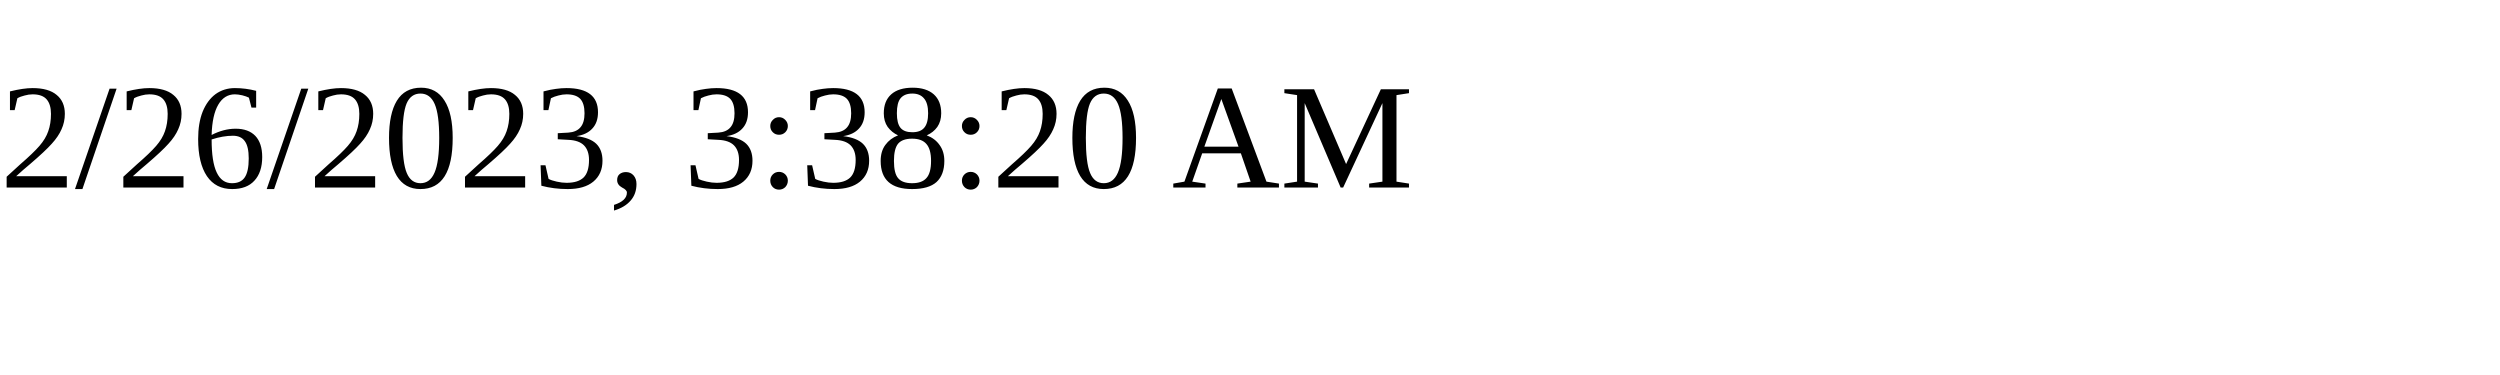
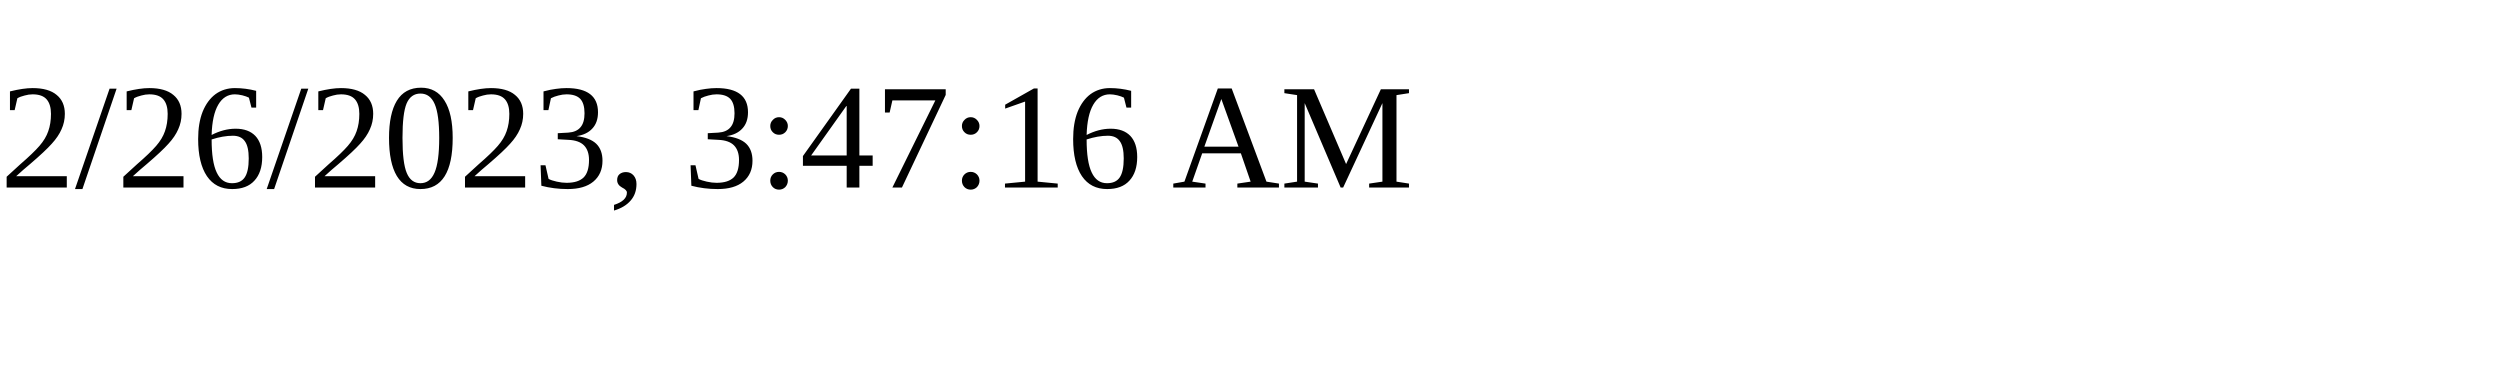
<svg xmlns="http://www.w3.org/2000/svg" height="30" width="200">
-   <text x="0" y="15">2/26/2023, 3:38:20 AM</text>
+   <text x="0" y="15">2/26/2023, 3:47:16 AM</text>
</svg>
